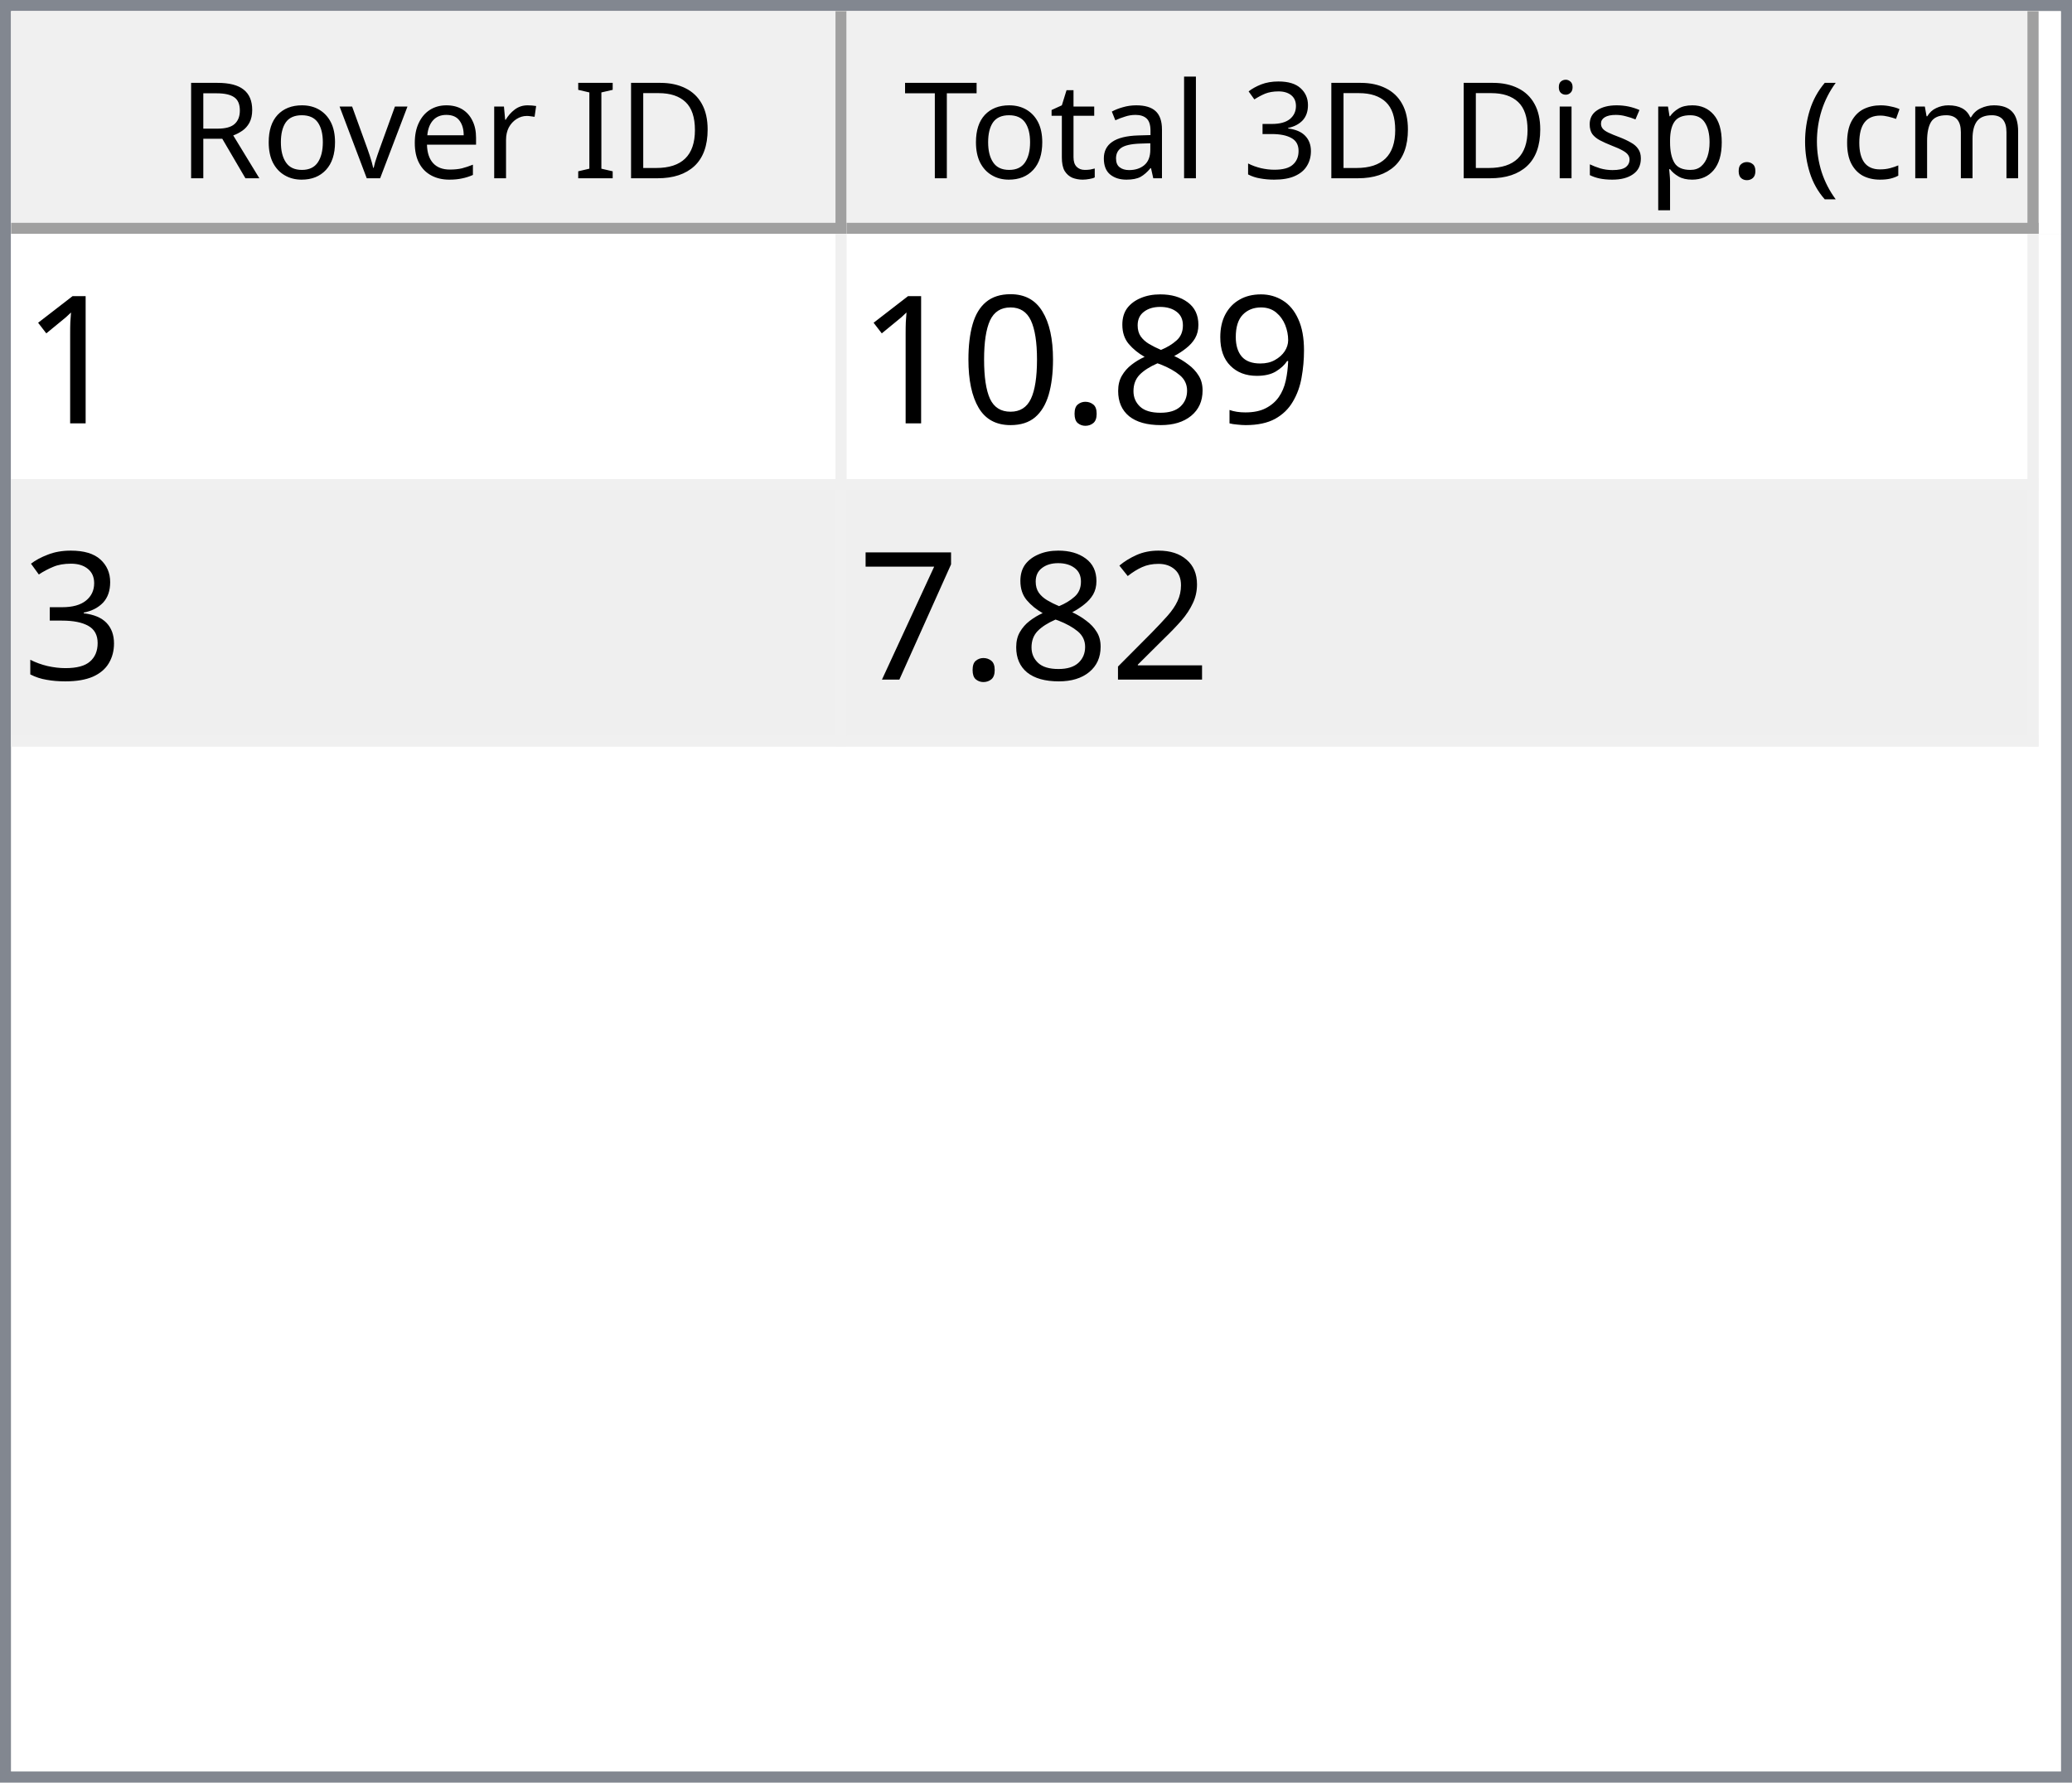
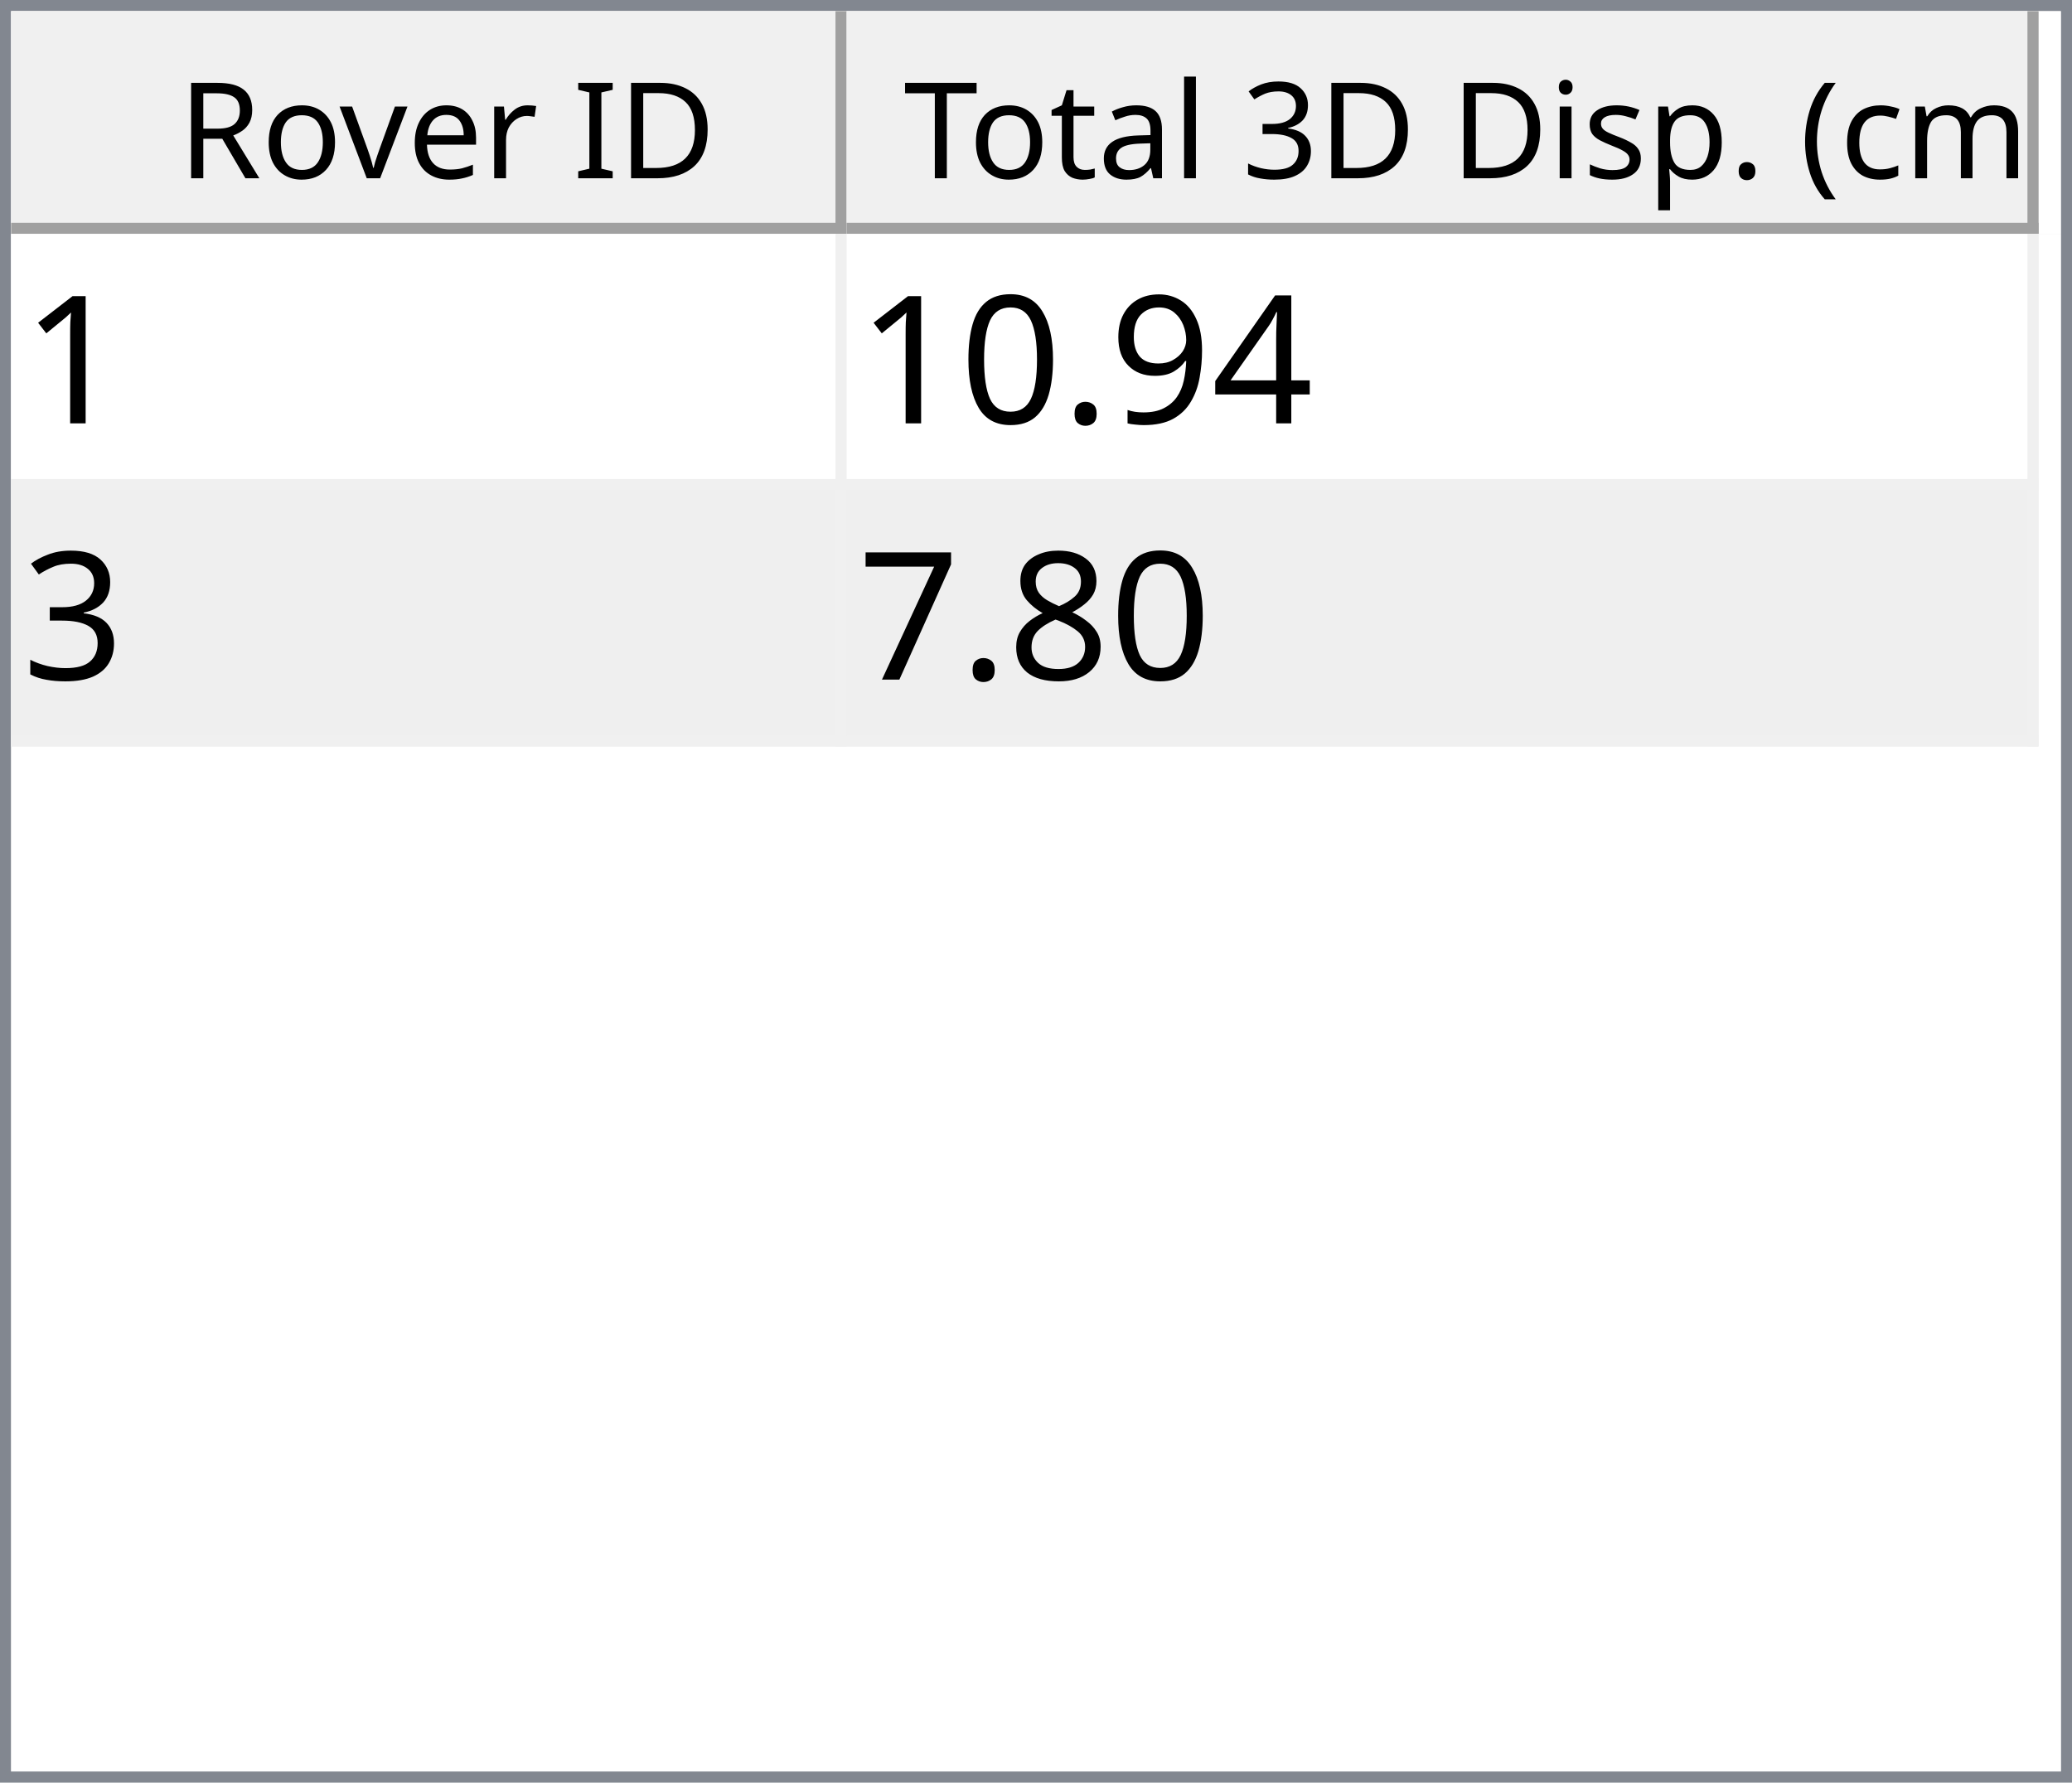
<svg xmlns="http://www.w3.org/2000/svg" style="fill-opacity:1; color-rendering:auto; color-interpolation:auto; text-rendering:auto; stroke:black; stroke-linecap:square; stroke-miterlimit:10; shape-rendering:auto; stroke-opacity:1; fill:black; stroke-dasharray:none; font-weight:normal; stroke-width:1; font-family:'Dialog'; font-style:normal; stroke-linejoin:miter; font-size:12px; stroke-dashoffset:0; image-rendering:auto;" width="186" height="160">
  <defs id="genericDefs" />
  <g>
    <defs id="defs1">
      <clipPath clipPathUnits="userSpaceOnUse" id="clipPath1">
        <path d="M0 0 L186 0 L186 160 L0 160 L0 0 Z" />
      </clipPath>
      <clipPath clipPathUnits="userSpaceOnUse" id="clipPath2">
        <path d="M0 0 L0 160 L186 160 L186 0 Z" />
      </clipPath>
      <clipPath clipPathUnits="userSpaceOnUse" id="clipPath3">
        <path d="M0 0 L0 20 L184 20 L184 0 Z" />
      </clipPath>
      <clipPath clipPathUnits="userSpaceOnUse" id="clipPath4">
        <path d="M0 0 L0 20 L75 20 L75 0 Z" />
      </clipPath>
      <clipPath clipPathUnits="userSpaceOnUse" id="clipPath5">
        <path d="M1 1 L1 19 L74 19 L74 1 Z" />
      </clipPath>
      <clipPath clipPathUnits="userSpaceOnUse" id="clipPath6">
        <path d="M0 0 L0 18 L73 18 L73 0 Z" />
      </clipPath>
      <clipPath clipPathUnits="userSpaceOnUse" id="clipPath7">
        <path d="M-0.5 -0.5 L-0.5 19.5 L74.5 19.5 L74.5 -0.5 Z" />
      </clipPath>
      <clipPath clipPathUnits="userSpaceOnUse" id="clipPath8">
        <path d="M0 0 L0 20 L107 20 L107 0 Z" />
      </clipPath>
      <clipPath clipPathUnits="userSpaceOnUse" id="clipPath9">
        <path d="M1 1 L1 19 L106 19 L106 1 Z" />
      </clipPath>
      <clipPath clipPathUnits="userSpaceOnUse" id="clipPath10">
        <path d="M0 0 L0 18 L105 18 L105 0 Z" />
      </clipPath>
      <clipPath clipPathUnits="userSpaceOnUse" id="clipPath11">
        <path d="M-0.5 -0.5 L-0.5 19.5 L106.5 19.5 L106.5 -0.5 Z" />
      </clipPath>
      <clipPath clipPathUnits="userSpaceOnUse" id="clipPath12">
        <path d="M0 0 L0 138 L184 138 L184 0 Z" />
      </clipPath>
      <clipPath clipPathUnits="userSpaceOnUse" id="clipPath13">
        <path d="M0 0 L0 46 L182 46 L182 0 Z" />
      </clipPath>
      <clipPath clipPathUnits="userSpaceOnUse" id="clipPath14">
        <path d="M-0.5 -0.5 L-0.5 45.5 L181.5 45.5 L181.5 -0.5 Z" />
      </clipPath>
      <clipPath clipPathUnits="userSpaceOnUse" id="clipPath15">
        <path d="M0 0 L0 22 L74 22 L74 0 Z" />
      </clipPath>
      <clipPath clipPathUnits="userSpaceOnUse" id="clipPath16">
        <path d="M0 0 L0 22 L106 22 L106 0 Z" />
      </clipPath>
      <font horiz-adv-x="64.551" id="font1">
        <font-face ascent="107.91" descent="25.098" units-per-em="100" style="font-style:normal; font-family:Segoe UI; font-weight:normal;" />
        <missing-glyph horiz-adv-x="64.551" d="M8.109 0 L8.109 68.266 L56.453 68.266 L56.453 0 L8.109 0 ZM15.328 7.234 L49.219 7.234 L49.219 61.031 L15.328 61.031 L15.328 7.234 Z" />
        <glyph unicode="D" horiz-adv-x="70.117" d="M9.188 0 L9.188 70.016 L28.516 70.016 Q65.531 70.016 65.531 35.891 Q65.531 19.672 55.25 9.836 Q44.969 0 27.734 0 L9.188 0 ZM17.391 62.594 L17.391 7.422 L27.828 7.422 Q41.609 7.422 49.273 14.797 Q56.938 22.172 56.938 35.688 Q56.938 62.594 28.328 62.594 L17.391 62.594 Z" />
        <glyph unicode="I" horiz-adv-x="26.611" d="M17.391 0 L9.188 0 L9.188 70.016 L17.391 70.016 L17.391 0 Z" />
        <glyph unicode=" " horiz-adv-x="27.393" d="" />
        <glyph unicode="r" horiz-adv-x="34.766" d="M34.188 41.891 Q32.078 43.5 28.125 43.5 Q23 43.5 19.555 38.672 Q16.109 33.844 16.109 25.484 L16.109 0 L8.109 0 L8.109 50 L16.109 50 L16.109 39.703 L16.312 39.703 Q18.016 44.969 21.531 47.922 Q25.047 50.875 29.391 50.875 Q32.516 50.875 34.188 50.203 L34.188 41.891 Z" />
        <glyph unicode="e" horiz-adv-x="52.295" d="M48.297 23 L12.984 23 Q13.188 14.656 17.484 10.109 Q21.781 5.562 29.297 5.562 Q37.75 5.562 44.828 11.141 L44.828 3.609 Q38.234 -1.172 27.391 -1.172 Q16.797 -1.172 10.742 5.641 Q4.688 12.453 4.688 24.812 Q4.688 36.469 11.305 43.82 Q17.922 51.172 27.734 51.172 Q37.547 51.172 42.922 44.828 Q48.297 38.484 48.297 27.203 L48.297 23 ZM40.094 29.781 Q40.047 36.719 36.75 40.578 Q33.453 44.438 27.594 44.438 Q21.922 44.438 17.969 40.383 Q14.016 36.328 13.094 29.781 L40.094 29.781 Z" />
        <glyph unicode="v" horiz-adv-x="47.9" d="M47.406 50 L27.484 0 L19.625 0 L0.688 50 L9.469 50 L22.172 13.672 Q23.578 9.672 23.922 6.688 L24.125 6.688 Q24.609 10.453 25.688 13.484 L38.969 50 L47.406 50 Z" />
        <glyph unicode="o" horiz-adv-x="58.594" d="M29 -1.172 Q17.922 -1.172 11.305 5.836 Q4.688 12.844 4.688 24.422 Q4.688 37.016 11.57 44.094 Q18.453 51.172 30.172 51.172 Q41.359 51.172 47.633 44.289 Q53.906 37.406 53.906 25.203 Q53.906 13.234 47.141 6.031 Q40.375 -1.172 29 -1.172 ZM29.594 44.438 Q21.875 44.438 17.383 39.188 Q12.891 33.938 12.891 24.703 Q12.891 15.828 17.43 10.695 Q21.969 5.562 29.594 5.562 Q37.359 5.562 41.531 10.594 Q45.703 15.625 45.703 24.906 Q45.703 34.281 41.531 39.359 Q37.359 44.438 29.594 44.438 Z" />
        <glyph unicode="R" horiz-adv-x="59.814" d="M59.375 0 L49.609 0 L37.891 19.625 Q36.281 22.359 34.766 24.289 Q33.25 26.219 31.664 27.438 Q30.078 28.656 28.25 29.219 Q26.422 29.781 24.125 29.781 L17.391 29.781 L17.391 0 L9.188 0 L9.188 70.016 L30.078 70.016 Q34.672 70.016 38.555 68.867 Q42.438 67.719 45.289 65.375 Q48.141 63.031 49.758 59.547 Q51.375 56.062 51.375 51.375 Q51.375 47.703 50.273 44.656 Q49.172 41.609 47.148 39.211 Q45.125 36.812 42.266 35.133 Q39.406 33.453 35.844 32.516 L35.844 32.328 Q37.594 31.547 38.891 30.547 Q40.188 29.547 41.359 28.18 Q42.531 26.812 43.68 25.078 Q44.828 23.344 46.234 21.047 L59.375 0 ZM17.391 62.594 L17.391 37.203 L28.516 37.203 Q31.594 37.203 34.203 38.133 Q36.812 39.062 38.719 40.797 Q40.625 42.531 41.703 45.047 Q42.781 47.562 42.781 50.688 Q42.781 56.297 39.141 59.445 Q35.5 62.594 28.609 62.594 L17.391 62.594 Z" />
        <glyph unicode=")" horiz-adv-x="30.176" d="M8.297 -15.922 L1.172 -15.922 Q16.406 2.344 16.406 26.812 Q16.406 51.469 1.078 70.016 L8.297 70.016 Q23.531 52.156 23.531 26.703 Q23.531 1.375 8.297 -15.922 Z" />
        <glyph unicode="m" horiz-adv-x="86.133" d="M79.109 0 L71.094 0 L71.094 28.719 Q71.094 37.016 68.531 40.727 Q65.969 44.438 59.906 44.438 Q54.781 44.438 51.195 39.75 Q47.609 35.062 47.609 28.516 L47.609 0 L39.594 0 L39.594 29.688 Q39.594 44.438 28.219 44.438 Q22.953 44.438 19.531 40.016 Q16.109 35.594 16.109 28.516 L16.109 0 L8.109 0 L8.109 50 L16.109 50 L16.109 42.094 L16.312 42.094 Q21.625 51.172 31.844 51.172 Q36.969 51.172 40.773 48.312 Q44.578 45.453 46 40.828 Q51.562 51.172 62.594 51.172 Q79.109 51.172 79.109 30.812 L79.109 0 Z" />
        <glyph unicode="c" horiz-adv-x="46.191" d="M42.188 2.297 Q36.422 -1.172 28.516 -1.172 Q17.828 -1.172 11.258 5.789 Q4.688 12.75 4.688 23.828 Q4.688 36.188 11.766 43.68 Q18.844 51.172 30.672 51.172 Q37.25 51.172 42.281 48.734 L42.281 40.531 Q36.719 44.438 30.375 44.438 Q22.703 44.438 17.797 38.945 Q12.891 33.453 12.891 24.516 Q12.891 15.719 17.508 10.641 Q22.125 5.562 29.891 5.562 Q36.422 5.562 42.188 9.906 L42.188 2.297 Z" />
        <glyph unicode="(" horiz-adv-x="30.176" d="M29.109 -15.922 L21.969 -15.922 Q6.844 1.375 6.844 26.703 Q6.844 52.156 21.969 70.016 L29.203 70.016 Q13.875 51.469 13.875 26.812 Q13.875 2.344 29.109 -15.922 Z" />
        <glyph unicode="." horiz-adv-x="21.68" d="M10.891 -1.078 Q8.641 -1.078 7.055 0.539 Q5.469 2.156 5.469 4.391 Q5.469 6.641 7.055 8.273 Q8.641 9.906 10.891 9.906 Q13.188 9.906 14.797 8.273 Q16.406 6.641 16.406 4.391 Q16.406 2.156 14.797 0.539 Q13.188 -1.078 10.891 -1.078 Z" />
        <glyph unicode="p" horiz-adv-x="58.789" d="M16.312 7.234 L16.109 7.234 L16.109 -23 L8.109 -23 L8.109 50 L16.109 50 L16.109 41.219 L16.312 41.219 Q22.219 51.172 33.594 51.172 Q43.266 51.172 48.688 44.461 Q54.109 37.75 54.109 26.469 Q54.109 13.922 48 6.375 Q41.891 -1.172 31.297 -1.172 Q21.578 -1.172 16.312 7.234 ZM16.109 27.391 L16.109 20.406 Q16.109 14.203 20.141 9.883 Q24.172 5.562 30.375 5.562 Q37.641 5.562 41.773 11.133 Q45.906 16.703 45.906 26.609 Q45.906 34.969 42.047 39.703 Q38.188 44.438 31.594 44.438 Q24.609 44.438 20.359 39.578 Q16.109 34.719 16.109 27.391 Z" />
        <glyph unicode="s" horiz-adv-x="42.432" d="M5.078 1.812 L5.078 10.406 Q11.625 5.562 19.484 5.562 Q30.031 5.562 30.031 12.594 Q30.031 14.594 29.125 15.992 Q28.219 17.391 26.68 18.461 Q25.141 19.531 23.07 20.383 Q21 21.234 18.609 22.172 Q15.281 23.484 12.766 24.828 Q10.25 26.172 8.57 27.859 Q6.891 29.547 6.031 31.695 Q5.172 33.844 5.172 36.719 Q5.172 40.234 6.789 42.945 Q8.406 45.656 11.086 47.484 Q13.766 49.312 17.211 50.242 Q20.656 51.172 24.312 51.172 Q30.812 51.172 35.938 48.922 L35.938 40.828 Q30.422 44.438 23.25 44.438 Q21 44.438 19.195 43.922 Q17.391 43.406 16.094 42.477 Q14.797 41.547 14.086 40.258 Q13.375 38.969 13.375 37.406 Q13.375 35.453 14.086 34.133 Q14.797 32.812 16.164 31.789 Q17.531 30.766 19.484 29.938 Q21.438 29.109 23.922 28.125 Q27.25 26.859 29.883 25.516 Q32.516 24.172 34.375 22.484 Q36.234 20.797 37.234 18.602 Q38.234 16.406 38.234 13.375 Q38.234 9.672 36.602 6.938 Q34.969 4.203 32.234 2.398 Q29.5 0.594 25.93 -0.289 Q22.359 -1.172 18.453 -1.172 Q10.75 -1.172 5.078 1.812 Z" />
        <glyph unicode="i" horiz-adv-x="24.219" d="M12.203 62.703 Q10.062 62.703 8.547 64.164 Q7.031 65.625 7.031 67.875 Q7.031 70.125 8.547 71.609 Q10.062 73.094 12.203 73.094 Q14.406 73.094 15.945 71.609 Q17.484 70.125 17.484 67.875 Q17.484 65.719 15.945 64.211 Q14.406 62.703 12.203 62.703 ZM16.109 0 L8.109 0 L8.109 50 L16.109 50 L16.109 0 Z" />
        <glyph unicode="3" horiz-adv-x="53.906" d="M46.531 19.828 Q46.531 15.094 44.75 11.211 Q42.969 7.328 39.719 4.57 Q36.469 1.812 31.93 0.297 Q27.391 -1.219 21.922 -1.219 Q11.922 -1.219 6 2.594 L6 11.188 Q13.094 5.609 22.219 5.609 Q25.875 5.609 28.828 6.539 Q31.781 7.469 33.906 9.227 Q36.031 10.984 37.18 13.477 Q38.328 15.969 38.328 19.094 Q38.328 32.812 18.797 32.812 L12.984 32.812 L12.984 39.594 L18.5 39.594 Q35.797 39.594 35.797 52.484 Q35.797 64.406 22.609 64.406 Q15.188 64.406 8.688 59.422 L8.688 67.188 Q15.375 71.188 24.609 71.188 Q29 71.188 32.57 69.969 Q36.141 68.75 38.68 66.555 Q41.219 64.359 42.609 61.281 Q44 58.203 44 54.5 Q44 40.672 30.031 36.719 L30.031 36.531 Q33.594 36.141 36.625 34.797 Q39.656 33.453 41.852 31.305 Q44.047 29.156 45.289 26.25 Q46.531 23.344 46.531 19.828 Z" />
        <glyph unicode="l" horiz-adv-x="24.219" d="M16.109 0 L8.109 0 L8.109 74.031 L16.109 74.031 L16.109 0 Z" />
        <glyph unicode="a" horiz-adv-x="50.879" d="M43.891 0 L35.891 0 L35.891 7.812 L35.688 7.812 Q30.469 -1.172 20.312 -1.172 Q12.844 -1.172 8.617 2.781 Q4.391 6.734 4.391 13.281 Q4.391 27.297 20.906 29.594 L35.891 31.688 Q35.891 44.438 25.594 44.438 Q16.547 44.438 9.281 38.281 L9.281 46.484 Q16.656 51.172 26.266 51.172 Q43.891 51.172 43.891 32.516 L43.891 0 ZM35.891 25.297 L23.828 23.641 Q18.266 22.859 15.43 20.875 Q12.594 18.891 12.594 13.875 Q12.594 10.203 15.211 7.883 Q17.828 5.562 22.172 5.562 Q28.125 5.562 32.008 9.742 Q35.891 13.922 35.891 20.312 L35.891 25.297 Z" />
        <glyph unicode="t" horiz-adv-x="33.887" d="M31.297 0.484 Q28.469 -1.078 23.828 -1.078 Q10.688 -1.078 10.688 13.578 L10.688 43.172 L2.094 43.172 L2.094 50 L10.688 50 L10.688 62.203 L18.703 64.797 L18.703 50 L31.297 50 L31.297 43.172 L18.703 43.172 L18.703 14.984 Q18.703 9.969 20.414 7.82 Q22.125 5.672 26.078 5.672 Q29.109 5.672 31.297 7.328 L31.297 0.484 Z" />
        <glyph unicode="T" horiz-adv-x="52.393" d="M50.594 62.594 L30.375 62.594 L30.375 0 L22.172 0 L22.172 62.594 L2 62.594 L2 70.016 L50.594 70.016 L50.594 62.594 Z" />
      </font>
      <font horiz-adv-x="75.0" id="font2">
        <font-face ascent="100.537" descent="21.973" units-per-em="100" style="font-style:normal; font-family:sans-serif; font-weight:normal;" />
        <missing-glyph horiz-adv-x="75.0" d="M12.5 0 L12.5 62.5 L62.5 62.5 L62.5 0 L12.5 0 ZM14.062 1.562 L60.938 1.562 L60.938 60.938 L14.062 60.938 L14.062 1.562 Z" />
        <glyph unicode="1" horiz-adv-x="55.615" d="M37.25 0 L28.469 0 L28.469 56 Q25.297 52.984 20.141 49.953 Q14.984 46.922 10.891 45.406 L10.891 53.906 Q18.266 57.375 23.781 62.305 Q29.297 67.234 31.594 71.875 L37.25 71.875 L37.25 0 Z" />
+         <glyph unicode="4" horiz-adv-x="55.615" d="M32.328 0 L32.328 17.141 L1.266 17.141 L1.266 25.203 L33.938 71.578 L41.109 71.578 L41.109 25.203 L50.781 25.203 L50.781 17.141 L41.109 17.141 L41.109 0 L32.328 0 ZM32.328 25.203 L32.328 57.469 L9.906 25.203 L32.328 25.203 Z" />
        <glyph unicode="9" horiz-adv-x="55.615" d="M5.469 16.547 L13.922 17.328 Q14.984 11.375 18.016 8.688 Q21.047 6 25.781 6 Q29.828 6 32.883 7.859 Q35.938 9.719 37.891 12.82 Q39.844 15.922 41.164 21.195 Q42.484 26.469 42.484 31.938 Q42.484 32.516 42.438 33.688 Q39.797 29.5 35.234 26.883 Q30.672 24.266 25.344 24.266 Q16.453 24.266 10.305 30.711 Q4.156 37.156 4.156 47.703 Q4.156 58.594 10.578 65.234 Q17 71.875 26.656 71.875 Q33.641 71.875 39.43 68.117 Q45.219 64.359 48.219 57.398 Q51.219 50.438 51.219 37.25 Q51.219 23.531 48.242 15.406 Q45.266 7.281 39.383 3.031 Q33.5 -1.219 25.594 -1.219 Q17.188 -1.219 11.867 3.445 Q6.547 8.109 5.469 16.547 ZM41.453 48.141 Q41.453 55.719 37.43 60.156 Q33.406 64.594 27.734 64.594 Q21.875 64.594 17.531 59.812 Q13.188 55.031 13.188 47.406 Q13.188 40.578 17.312 36.305 Q21.438 32.031 27.484 32.031 Q33.594 32.031 37.523 36.305 Q41.453 40.578 41.453 48.141 Z" />
-         <glyph unicode="8" horiz-adv-x="55.615" d="M17.672 38.812 Q12.203 40.828 9.57 44.539 Q6.938 48.25 6.938 53.422 Q6.938 61.234 12.555 66.555 Q18.172 71.875 27.484 71.875 Q36.859 71.875 42.578 66.43 Q48.297 60.984 48.297 53.172 Q48.297 48.188 45.68 44.508 Q43.062 40.828 37.75 38.812 Q44.344 36.672 47.781 31.883 Q51.219 27.094 51.219 20.453 Q51.219 11.281 44.727 5.031 Q38.234 -1.219 27.641 -1.219 Q17.047 -1.219 10.547 5.055 Q4.047 11.328 4.047 20.703 Q4.047 27.688 7.594 32.398 Q11.141 37.109 17.672 38.812 ZM15.922 53.719 Q15.922 48.641 19.195 45.414 Q22.469 42.188 27.688 42.188 Q32.766 42.188 36.016 45.383 Q39.266 48.578 39.266 53.219 Q39.266 58.062 35.914 61.359 Q32.562 64.656 27.594 64.656 Q22.562 64.656 19.242 61.43 Q15.922 58.203 15.922 53.719 ZM13.094 20.656 Q13.094 16.891 14.875 13.375 Q16.656 9.859 20.172 7.93 Q23.688 6 27.734 6 Q34.031 6 38.133 10.055 Q42.234 14.109 42.234 20.359 Q42.234 26.703 38.016 30.859 Q33.797 35.016 27.438 35.016 Q21.234 35.016 17.164 30.914 Q13.094 26.812 13.094 20.656 Z" />
        <glyph unicode="." horiz-adv-x="27.783" d="M9.078 0 L9.078 10.016 L19.094 10.016 L19.094 0 L9.078 0 Z" />
        <glyph unicode="0" horiz-adv-x="55.615" d="M4.156 35.297 Q4.156 48 6.766 55.742 Q9.375 63.484 14.523 67.68 Q19.672 71.875 27.484 71.875 Q33.25 71.875 37.594 69.555 Q41.938 67.234 44.773 62.867 Q47.609 58.5 49.219 52.227 Q50.828 45.953 50.828 35.297 Q50.828 22.703 48.242 14.969 Q45.656 7.234 40.508 3.008 Q35.359 -1.219 27.484 -1.219 Q17.141 -1.219 11.234 6.203 Q4.156 15.141 4.156 35.297 ZM13.188 35.297 Q13.188 17.672 17.312 11.836 Q21.438 6 27.484 6 Q33.547 6 37.672 11.859 Q41.797 17.719 41.797 35.297 Q41.797 52.984 37.672 58.789 Q33.547 64.594 27.391 64.594 Q21.344 64.594 17.719 59.469 Q13.188 52.938 13.188 35.297 Z" />
        <glyph unicode="3" horiz-adv-x="55.615" d="M4.203 18.891 L12.984 20.062 Q14.5 12.594 18.141 9.297 Q21.781 6 27 6 Q33.203 6 37.477 10.297 Q41.75 14.594 41.75 20.953 Q41.75 27 37.797 30.93 Q33.844 34.859 27.734 34.859 Q25.25 34.859 21.531 33.891 L22.516 41.609 Q23.391 41.5 23.922 41.5 Q29.547 41.5 34.039 44.43 Q38.531 47.359 38.531 53.469 Q38.531 58.297 35.258 61.477 Q31.984 64.656 26.812 64.656 Q21.688 64.656 18.266 61.43 Q14.844 58.203 13.875 51.766 L5.078 53.328 Q6.688 62.156 12.398 67.016 Q18.109 71.875 26.609 71.875 Q32.469 71.875 37.398 69.359 Q42.328 66.844 44.945 62.5 Q47.562 58.156 47.562 53.266 Q47.562 48.641 45.07 44.828 Q42.578 41.016 37.703 38.766 Q44.047 37.312 47.562 32.695 Q51.078 28.078 51.078 21.141 Q51.078 11.766 44.242 5.25 Q37.406 -1.266 26.953 -1.266 Q17.531 -1.266 11.305 4.352 Q5.078 9.969 4.203 18.891 Z" />
-         <glyph unicode="2" horiz-adv-x="55.615" d="M50.344 8.453 L50.344 0 L3.031 0 Q2.938 3.172 4.047 6.109 Q5.859 10.938 9.836 15.625 Q13.812 20.312 21.344 26.469 Q33.016 36.031 37.117 41.625 Q41.219 47.219 41.219 52.203 Q41.219 57.422 37.477 61.008 Q33.734 64.594 27.734 64.594 Q21.391 64.594 17.578 60.789 Q13.766 56.984 13.719 50.25 L4.688 51.172 Q5.609 61.281 11.664 66.578 Q17.719 71.875 27.938 71.875 Q38.234 71.875 44.242 66.164 Q50.25 60.453 50.25 52 Q50.25 47.703 48.492 43.555 Q46.734 39.406 42.656 34.812 Q38.578 30.219 29.109 22.219 Q21.188 15.578 18.945 13.211 Q16.703 10.844 15.234 8.453 L50.344 8.453 Z" />
+         <glyph unicode="8" horiz-adv-x="55.615" d="M17.672 38.812 Q12.203 40.828 9.57 44.539 Q6.938 48.25 6.938 53.422 Q6.938 61.234 12.555 66.555 Q18.172 71.875 27.484 71.875 Q36.859 71.875 42.578 66.43 Q48.297 60.984 48.297 53.172 Q48.297 48.188 45.68 44.508 Q43.062 40.828 37.75 38.812 Q44.344 36.672 47.781 31.883 Q51.219 27.094 51.219 20.453 Q51.219 11.281 44.727 5.031 Q38.234 -1.219 27.641 -1.219 Q17.047 -1.219 10.547 5.055 Q4.047 11.328 4.047 20.703 Q4.047 27.688 7.594 32.398 Q11.141 37.109 17.672 38.812 ZM15.922 53.719 Q15.922 48.641 19.195 45.414 Q22.469 42.188 27.688 42.188 Q32.766 42.188 36.016 45.383 Q39.266 48.578 39.266 53.219 Q39.266 58.062 35.914 61.359 Q32.562 64.656 27.594 64.656 Q22.562 64.656 19.242 61.43 Q15.922 58.203 15.922 53.719 ZM13.094 20.656 Q13.094 16.891 14.875 13.375 Q16.656 9.859 20.172 7.93 Q23.688 6 27.734 6 Q34.031 6 38.133 10.055 Q42.234 14.109 42.234 20.359 Q42.234 26.703 38.016 30.859 Q33.797 35.016 27.438 35.016 Q21.234 35.016 17.164 30.914 Q13.094 26.812 13.094 20.656 Z" />
        <glyph unicode="7" horiz-adv-x="55.615" d="M4.734 62.203 L4.734 70.656 L51.078 70.656 L51.078 63.812 Q44.234 56.547 37.523 44.484 Q30.812 32.422 27.156 19.672 Q24.516 10.688 23.781 0 L14.75 0 Q14.891 8.453 18.062 20.414 Q21.234 32.375 27.172 43.484 Q33.109 54.594 39.797 62.203 L4.734 62.203 Z" />
      </font>
    </defs>
    <g style="fill:white; stroke:white;">
      <rect x="0" y="0" width="186" style="clip-path:url(#clipPath1); stroke:none;" height="160" />
    </g>
    <g style="fill:white; text-rendering:optimizeSpeed; color-rendering:optimizeSpeed; image-rendering:optimizeSpeed; shape-rendering:crispEdges; stroke:white; color-interpolation:sRGB;">
      <rect x="0" width="186" height="160" y="0" style="stroke:none;" />
      <path style="stroke:none;" d="M0 160 L186 160 L186 0 L0 0 Z" />
    </g>
    <g style="fill:rgb(240,240,240); font-family:'Segoe UI'; stroke:rgb(240,240,240);">
      <rect x="0" y="0" width="186" style="clip-path:url(#clipPath2); stroke:none;" height="160" />
    </g>
    <g style="fill:rgb(130,135,144); font-family:'Segoe UI'; stroke:rgb(130,135,144);">
      <path d="M0 0 L186 0 L186 160 L0 160 L0 0 ZM1 1 L185 1 L185 159 L1 159 L1 1 Z" style="fill-rule:evenodd; clip-path:url(#clipPath2); stroke:none;" />
    </g>
    <g style="fill:white; font-family:'Segoe UI'; stroke:white;" transform="translate(1,1)">
      <rect x="0" y="0" width="184" style="clip-path:url(#clipPath3); stroke:none;" height="20" />
    </g>
    <g style="fill:rgb(240,240,240); font-family:'Segoe UI'; stroke:rgb(240,240,240);" transform="translate(1,1)">
      <rect x="0" y="0" width="75" style="clip-path:url(#clipPath4); stroke:none;" height="20" />
    </g>
    <g style="font-family:'Segoe UI';" transform="translate(2,2)">
      <text x="14" xml:space="preserve" y="14" style="clip-path:url(#clipPath6); stroke:none;">Rover ID</text>
    </g>
    <g style="fill:rgb(160,160,160); font-family:'Segoe UI'; stroke:rgb(160,160,160); stroke-linejoin:bevel;" transform="translate(1.5,1.5)">
      <line x1="74" x2="74" y1="0" style="fill:none; clip-path:url(#clipPath7);" y2="19" />
    </g>
    <g style="fill:rgb(160,160,160); font-family:'Segoe UI'; stroke:rgb(160,160,160); stroke-linejoin:bevel;" transform="matrix(1,0,0,1,1,1) translate(0.5,0.5)">
      <line x1="0" x2="74" y1="19" style="fill:none; clip-path:url(#clipPath7);" y2="19" />
    </g>
    <g style="fill:rgb(240,240,240); font-family:'Segoe UI'; stroke:rgb(240,240,240);" transform="translate(76,1)">
      <rect x="0" y="0" width="107" style="clip-path:url(#clipPath8); stroke:none;" height="20" />
    </g>
    <g style="font-family:'Segoe UI';" transform="translate(77,2)">
      <text x="1" xml:space="preserve" y="14" style="clip-path:url(#clipPath10); stroke:none;"> Total 3D Disp. (cm)</text>
    </g>
    <g style="fill:rgb(160,160,160); font-family:'Segoe UI'; stroke:rgb(160,160,160); stroke-linejoin:bevel;" transform="translate(76.5,1.5)">
      <line x1="106" x2="106" y1="0" style="fill:none; clip-path:url(#clipPath11);" y2="19" />
    </g>
    <g style="fill:rgb(160,160,160); font-family:'Segoe UI'; stroke:rgb(160,160,160); stroke-linejoin:bevel;" transform="matrix(1,0,0,1,76,1) translate(0.5,0.5)">
      <line x1="0" x2="106" y1="19" style="fill:none; clip-path:url(#clipPath11);" y2="19" />
    </g>
    <g style="fill:white; font-family:'Segoe UI'; stroke:white;" transform="translate(1,21)">
      <rect x="0" y="0" width="184" style="clip-path:url(#clipPath12); stroke:none;" height="138" />
    </g>
    <g style="fill:rgb(240,240,240); font-size:16px; font-family:sans-serif; stroke:rgb(240,240,240);" transform="translate(1,21)">
      <rect x="0" y="0" width="182" style="clip-path:url(#clipPath13); stroke:none;" height="46" />
      <line transform="translate(0.5,0.5)" x1="0" x2="181" y1="22" style="clip-path:url(#clipPath14); fill:none; stroke-linejoin:bevel;" y2="22" />
    </g>
    <g transform="matrix(1,0,0,1,1,21) translate(0.5,0.5)" style="fill:rgb(240,240,240); font-size:16px; font-family:sans-serif; stroke:rgb(240,240,240); stroke-linejoin:bevel;">
      <line x1="0" x2="181" y1="45" style="fill:none; clip-path:url(#clipPath14);" y2="45" />
    </g>
    <g transform="matrix(1,0,0,1,1,21) translate(0.5,0.5)" style="fill:rgb(240,240,240); font-size:16px; font-family:sans-serif; stroke:rgb(240,240,240); stroke-linejoin:bevel;">
      <line x1="74" x2="74" y1="0" style="fill:none; clip-path:url(#clipPath14);" y2="45" />
    </g>
    <g transform="matrix(1,0,0,1,1,21) translate(0.5,0.5)" style="fill:rgb(240,240,240); font-size:16px; font-family:sans-serif; stroke:rgb(240,240,240); stroke-linejoin:bevel;">
      <line x1="181" x2="181" y1="0" style="fill:none; clip-path:url(#clipPath14);" y2="45" />
    </g>
    <g style="fill:white; font-size:16px; font-family:sans-serif; stroke:white;" transform="matrix(1,0,0,1,1,21)">
      <rect x="0" y="0" width="74" style="clip-path:url(#clipPath15); stroke:none;" height="22" />
      <text x="1" y="17" style="fill:black; clip-path:url(#clipPath15); stroke:none;" xml:space="preserve">1</text>
    </g>
    <g style="fill:white; font-size:16px; font-family:sans-serif; stroke:white;" transform="matrix(1,0,0,1,1,21) translate(75,0)">
      <rect x="0" y="0" width="106" style="clip-path:url(#clipPath16); stroke:none;" height="22" />
-       <text x="1" y="17" style="fill:black; clip-path:url(#clipPath16); stroke:none;" xml:space="preserve">10.89</text>
+       <text x="1" y="17" style="fill:black; clip-path:url(#clipPath16); stroke:none;" xml:space="preserve">10.94</text>
    </g>
    <g style="fill:rgb(239,239,239); font-size:16px; font-family:sans-serif; stroke:rgb(239,239,239);" transform="matrix(1,0,0,1,1,21) translate(0,23)">
      <rect x="0" y="0" width="74" style="clip-path:url(#clipPath15); stroke:none;" height="22" />
      <text x="1" y="17" style="fill:black; clip-path:url(#clipPath15); stroke:none;" xml:space="preserve">3</text>
    </g>
    <g style="fill:rgb(239,239,239); font-size:16px; font-family:sans-serif; stroke:rgb(239,239,239);" transform="matrix(1,0,0,1,1,21) translate(75,23)">
      <rect x="0" y="0" width="106" style="clip-path:url(#clipPath16); stroke:none;" height="22" />
-       <text x="1" y="17" style="fill:black; clip-path:url(#clipPath16); stroke:none;" xml:space="preserve">7.82</text>
+       <text x="1" y="17" style="fill:black; clip-path:url(#clipPath16); stroke:none;" xml:space="preserve">7.80</text>
    </g>
  </g>
</svg>
